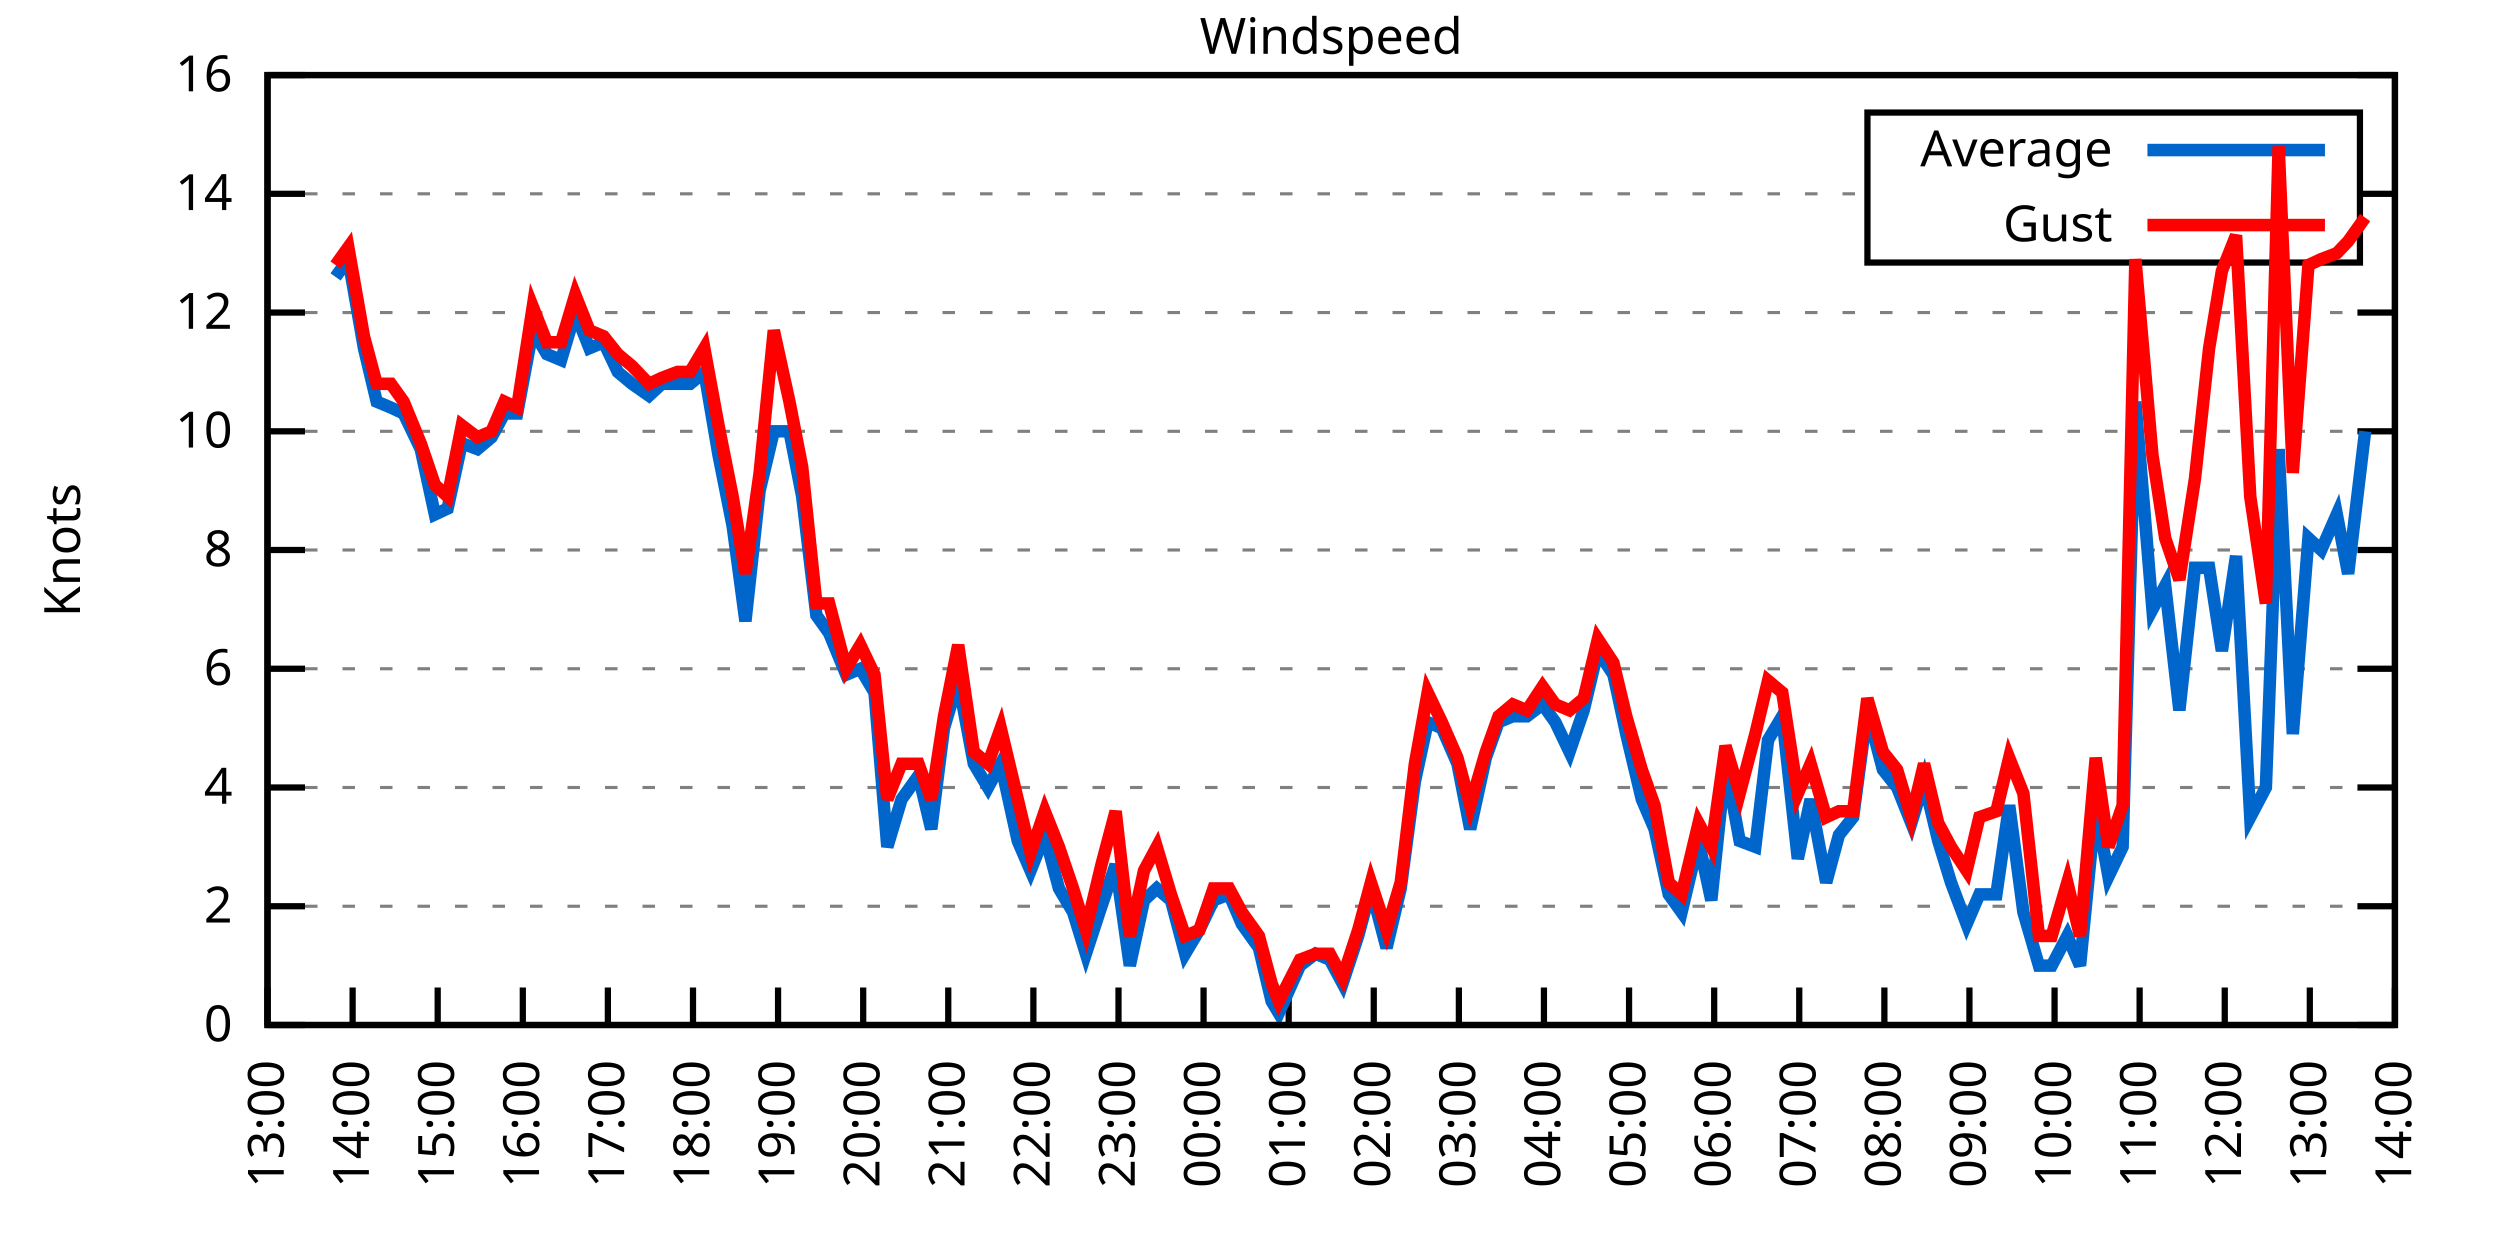
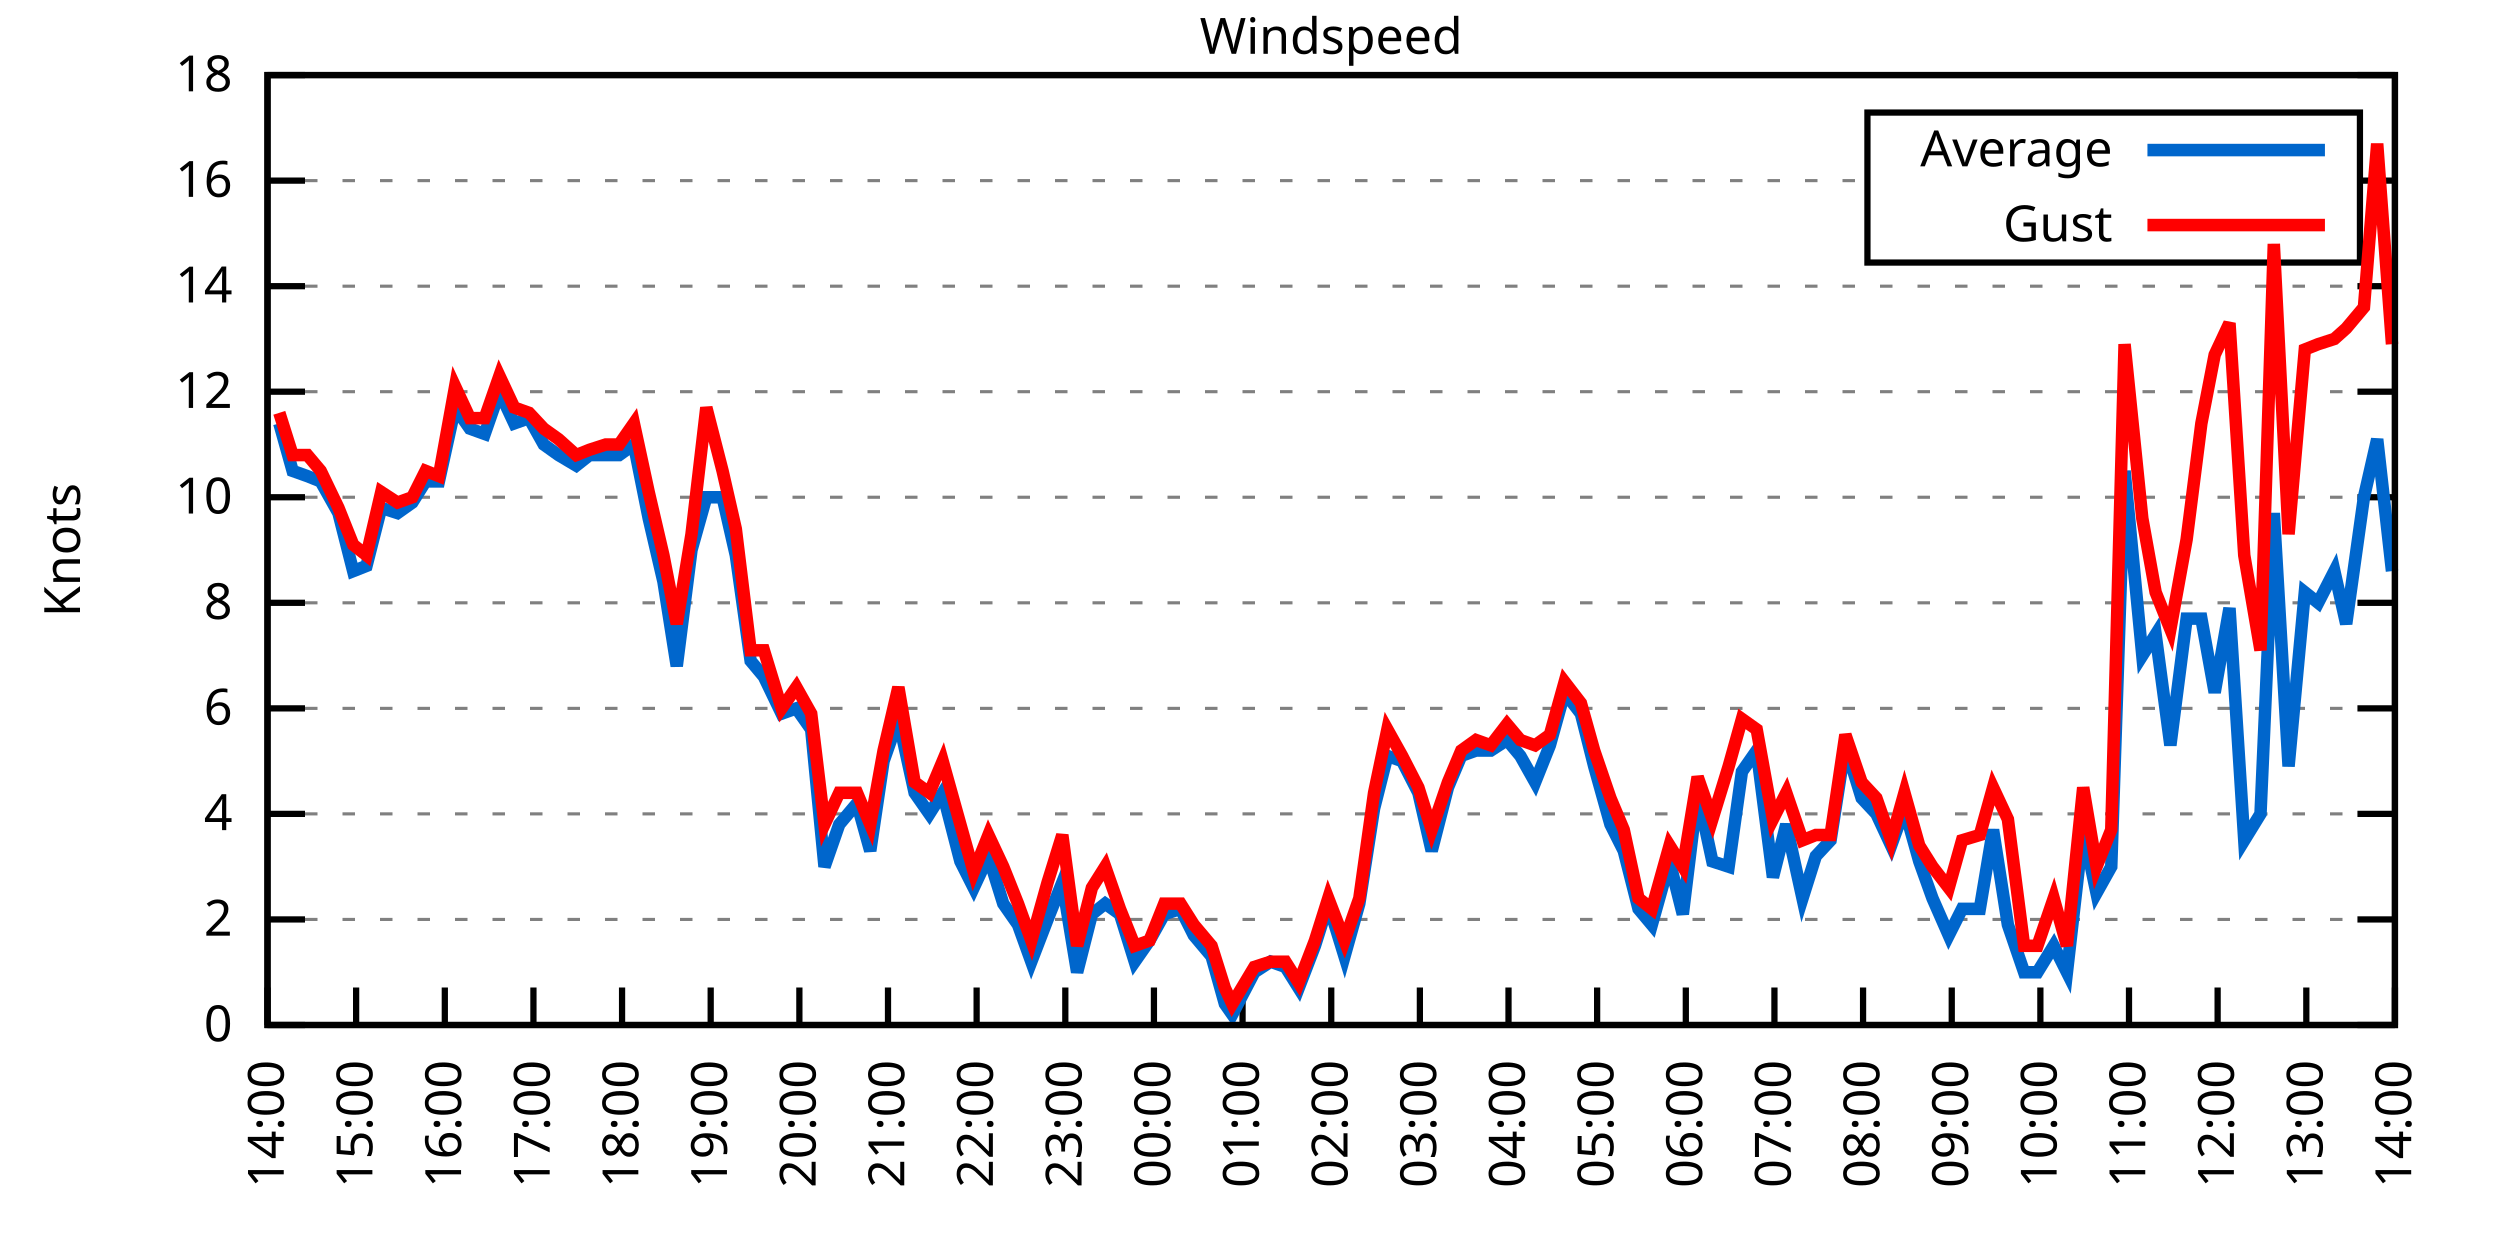
<svg xmlns="http://www.w3.org/2000/svg" xmlns:xlink="http://www.w3.org/1999/xlink" width="400" height="200" viewBox="0 0 400 200">
  <g id="gnuplot_canvas">
    <rect x="0" y="0" width="400" height="200" fill="none" />
    <defs>
      <circle id="gpDot" r="0.5" stroke-width="0.5" stroke="currentColor" />
      <path id="gpPt0" stroke-width="0.333" stroke="currentColor" d="M-1,0 h2 M0,-1 v2" />
      <path id="gpPt1" stroke-width="0.333" stroke="currentColor" d="M-1,-1 L1,1 M1,-1 L-1,1" />
      <path id="gpPt2" stroke-width="0.333" stroke="currentColor" d="M-1,0 L1,0 M0,-1 L0,1 M-1,-1 L1,1 M-1,1 L1,-1" />
      <rect id="gpPt3" stroke-width="0.333" stroke="currentColor" x="-1" y="-1" width="2" height="2" />
      <rect id="gpPt4" stroke-width="0.333" stroke="currentColor" fill="currentColor" x="-1" y="-1" width="2" height="2" />
      <circle id="gpPt5" stroke-width="0.333" stroke="currentColor" cx="0" cy="0" r="1" />
      <use xlink:href="#gpPt5" id="gpPt6" fill="currentColor" stroke="none" />
      <path id="gpPt7" stroke-width="0.333" stroke="currentColor" d="M0,-1.33 L-1.33,0.67 L1.33,0.67 z" />
      <use xlink:href="#gpPt7" id="gpPt8" fill="currentColor" stroke="none" />
      <use xlink:href="#gpPt7" id="gpPt9" stroke="currentColor" transform="rotate(180)" />
      <use xlink:href="#gpPt9" id="gpPt10" fill="currentColor" stroke="none" />
      <use xlink:href="#gpPt3" id="gpPt11" stroke="currentColor" transform="rotate(45)" />
      <use xlink:href="#gpPt11" id="gpPt12" fill="currentColor" stroke="none" />
      <path id="gpPt13" stroke-width="0.333" stroke="currentColor" d="M0,1.330 L1.265,0.411 L0.782,-1.067 L-0.782,-1.076 L-1.265,0.411 z" />
      <use xlink:href="#gpPt13" id="gpPt14" fill="currentColor" stroke="none" />
      <filter id="textbox" filterUnits="objectBoundingBox" x="0" y="0" height="1" width="1">
        <feFlood flood-color="white" flood-opacity="1" result="bgnd" />
        <feComposite in="SourceGraphic" in2="bgnd" operator="atop" />
      </filter>
      <filter id="greybox" filterUnits="objectBoundingBox" x="0" y="0" height="1" width="1">
        <feFlood flood-color="lightgrey" flood-opacity="1" result="grey" />
        <feComposite in="SourceGraphic" in2="grey" operator="atop" />
      </filter>
    </defs>
    <g fill="none" color="white" stroke="currentColor" stroke-width="1.00" stroke-linecap="butt" stroke-linejoin="miter">
</g>
    <g fill="none" color="black" stroke="currentColor" stroke-width="1.00" stroke-linecap="butt" stroke-linejoin="miter">
      <g stroke="none" shape-rendering="crispEdges">
        <polygon fill="rgb(255, 255, 255)" points="42.80,164.00 383.18,164.00 383.18,12.02 42.80,12.02 " />
      </g>
    </g>
    <g fill="none" color="black" stroke="currentColor" stroke-width="1.00" stroke-linecap="butt" stroke-linejoin="miter">
</g>
    <g fill="none" color="black" stroke="black" stroke-width="0.50" stroke-linecap="butt" stroke-linejoin="miter">
</g>
    <g fill="none" color="gray" stroke="currentColor" stroke-width="0.50" stroke-linecap="butt" stroke-linejoin="miter">
      <path stroke="gray" stroke-dasharray="2,4" class="gridline" d="M42.80,164.00 L383.19,164.00  " />
    </g>
    <g fill="none" color="gray" stroke="gray" stroke-width="1.00" stroke-linecap="butt" stroke-linejoin="miter">
</g>
    <g fill="none" color="black" stroke="currentColor" stroke-width="1.00" stroke-linecap="butt" stroke-linejoin="miter">
      <path stroke="black" d="M42.80,164.00 L48.80,164.00 M383.19,164.00 L377.19,164.00  " />
      <g transform="translate(37.20,166.60)" stroke="none" fill="black" font-family="Sans" font-size="8.00" text-anchor="end">
        <text>
          <tspan font-family="Sans"> 0</tspan>
        </text>
      </g>
    </g>
    <g fill="none" color="black" stroke="currentColor" stroke-width="1.00" stroke-linecap="butt" stroke-linejoin="miter">
</g>
    <g fill="none" color="black" stroke="black" stroke-width="0.50" stroke-linecap="butt" stroke-linejoin="miter">
</g>
    <g fill="none" color="gray" stroke="currentColor" stroke-width="0.50" stroke-linecap="butt" stroke-linejoin="miter">
-       <path stroke="gray" stroke-dasharray="2,4" class="gridline" d="M42.80,145.00 L383.19,145.00  " />
-     </g>
-     <g fill="none" color="gray" stroke="gray" stroke-width="1.00" stroke-linecap="butt" stroke-linejoin="miter">
- </g>
-     <g fill="none" color="black" stroke="currentColor" stroke-width="1.00" stroke-linecap="butt" stroke-linejoin="miter">
-       <path stroke="black" d="M42.80,145.00 L48.80,145.00 M383.19,145.00 L377.19,145.00  " />
-       <g transform="translate(37.20,147.60)" stroke="none" fill="black" font-family="Sans" font-size="8.00" text-anchor="end">
+       <path stroke="gray" stroke-dasharray="2,4" class="gridline" d="M42.80,147.11 L383.19,147.11  " />
+     </g>
+     <g fill="none" color="gray" stroke="gray" stroke-width="1.00" stroke-linecap="butt" stroke-linejoin="miter">
+ </g>
+     <g fill="none" color="black" stroke="currentColor" stroke-width="1.00" stroke-linecap="butt" stroke-linejoin="miter">
+       <path stroke="black" d="M42.80,147.11 L48.80,147.11 M383.19,147.11 L377.19,147.11  " />
+       <g transform="translate(37.20,149.71)" stroke="none" fill="black" font-family="Sans" font-size="8.00" text-anchor="end">
        <text>
          <tspan font-family="Sans"> 2</tspan>
        </text>
      </g>
    </g>
    <g fill="none" color="black" stroke="currentColor" stroke-width="1.00" stroke-linecap="butt" stroke-linejoin="miter">
</g>
    <g fill="none" color="black" stroke="black" stroke-width="0.50" stroke-linecap="butt" stroke-linejoin="miter">
</g>
    <g fill="none" color="gray" stroke="currentColor" stroke-width="0.50" stroke-linecap="butt" stroke-linejoin="miter">
-       <path stroke="gray" stroke-dasharray="2,4" class="gridline" d="M42.80,126.00 L383.19,126.00  " />
-     </g>
-     <g fill="none" color="gray" stroke="gray" stroke-width="1.00" stroke-linecap="butt" stroke-linejoin="miter">
- </g>
-     <g fill="none" color="black" stroke="currentColor" stroke-width="1.00" stroke-linecap="butt" stroke-linejoin="miter">
-       <path stroke="black" d="M42.80,126.00 L48.80,126.00 M383.19,126.00 L377.19,126.00  " />
-       <g transform="translate(37.20,128.60)" stroke="none" fill="black" font-family="Sans" font-size="8.00" text-anchor="end">
+       <path stroke="gray" stroke-dasharray="2,4" class="gridline" d="M42.80,130.22 L383.19,130.22  " />
+     </g>
+     <g fill="none" color="gray" stroke="gray" stroke-width="1.00" stroke-linecap="butt" stroke-linejoin="miter">
+ </g>
+     <g fill="none" color="black" stroke="currentColor" stroke-width="1.00" stroke-linecap="butt" stroke-linejoin="miter">
+       <path stroke="black" d="M42.80,130.22 L48.80,130.22 M383.19,130.22 L377.19,130.22  " />
+       <g transform="translate(37.20,132.82)" stroke="none" fill="black" font-family="Sans" font-size="8.00" text-anchor="end">
        <text>
          <tspan font-family="Sans"> 4</tspan>
        </text>
      </g>
    </g>
    <g fill="none" color="black" stroke="currentColor" stroke-width="1.00" stroke-linecap="butt" stroke-linejoin="miter">
</g>
    <g fill="none" color="black" stroke="black" stroke-width="0.50" stroke-linecap="butt" stroke-linejoin="miter">
</g>
    <g fill="none" color="gray" stroke="currentColor" stroke-width="0.50" stroke-linecap="butt" stroke-linejoin="miter">
-       <path stroke="gray" stroke-dasharray="2,4" class="gridline" d="M42.80,107.00 L383.19,107.00  " />
-     </g>
-     <g fill="none" color="gray" stroke="gray" stroke-width="1.00" stroke-linecap="butt" stroke-linejoin="miter">
- </g>
-     <g fill="none" color="black" stroke="currentColor" stroke-width="1.00" stroke-linecap="butt" stroke-linejoin="miter">
-       <path stroke="black" d="M42.80,107.00 L48.80,107.00 M383.19,107.00 L377.19,107.00  " />
-       <g transform="translate(37.20,109.60)" stroke="none" fill="black" font-family="Sans" font-size="8.00" text-anchor="end">
+       <path stroke="gray" stroke-dasharray="2,4" class="gridline" d="M42.80,113.34 L383.19,113.34  " />
+     </g>
+     <g fill="none" color="gray" stroke="gray" stroke-width="1.00" stroke-linecap="butt" stroke-linejoin="miter">
+ </g>
+     <g fill="none" color="black" stroke="currentColor" stroke-width="1.00" stroke-linecap="butt" stroke-linejoin="miter">
+       <path stroke="black" d="M42.80,113.34 L48.80,113.34 M383.19,113.34 L377.19,113.34  " />
+       <g transform="translate(37.20,115.94)" stroke="none" fill="black" font-family="Sans" font-size="8.00" text-anchor="end">
        <text>
          <tspan font-family="Sans"> 6</tspan>
        </text>
      </g>
    </g>
    <g fill="none" color="black" stroke="currentColor" stroke-width="1.00" stroke-linecap="butt" stroke-linejoin="miter">
</g>
    <g fill="none" color="black" stroke="black" stroke-width="0.50" stroke-linecap="butt" stroke-linejoin="miter">
</g>
    <g fill="none" color="gray" stroke="currentColor" stroke-width="0.50" stroke-linecap="butt" stroke-linejoin="miter">
-       <path stroke="gray" stroke-dasharray="2,4" class="gridline" d="M42.80,88.00 L383.19,88.00  " />
-     </g>
-     <g fill="none" color="gray" stroke="gray" stroke-width="1.00" stroke-linecap="butt" stroke-linejoin="miter">
- </g>
-     <g fill="none" color="black" stroke="currentColor" stroke-width="1.00" stroke-linecap="butt" stroke-linejoin="miter">
-       <path stroke="black" d="M42.80,88.00 L48.80,88.00 M383.19,88.00 L377.19,88.00  " />
-       <g transform="translate(37.20,90.60)" stroke="none" fill="black" font-family="Sans" font-size="8.00" text-anchor="end">
+       <path stroke="gray" stroke-dasharray="2,4" class="gridline" d="M42.80,96.45 L383.19,96.45  " />
+     </g>
+     <g fill="none" color="gray" stroke="gray" stroke-width="1.00" stroke-linecap="butt" stroke-linejoin="miter">
+ </g>
+     <g fill="none" color="black" stroke="currentColor" stroke-width="1.00" stroke-linecap="butt" stroke-linejoin="miter">
+       <path stroke="black" d="M42.80,96.45 L48.80,96.45 M383.19,96.45 L377.19,96.45  " />
+       <g transform="translate(37.20,99.05)" stroke="none" fill="black" font-family="Sans" font-size="8.00" text-anchor="end">
        <text>
          <tspan font-family="Sans"> 8</tspan>
        </text>
      </g>
    </g>
    <g fill="none" color="black" stroke="currentColor" stroke-width="1.00" stroke-linecap="butt" stroke-linejoin="miter">
</g>
    <g fill="none" color="black" stroke="black" stroke-width="0.50" stroke-linecap="butt" stroke-linejoin="miter">
</g>
    <g fill="none" color="gray" stroke="currentColor" stroke-width="0.50" stroke-linecap="butt" stroke-linejoin="miter">
-       <path stroke="gray" stroke-dasharray="2,4" class="gridline" d="M42.80,69.01 L383.19,69.01  " />
-     </g>
-     <g fill="none" color="gray" stroke="gray" stroke-width="1.00" stroke-linecap="butt" stroke-linejoin="miter">
- </g>
-     <g fill="none" color="black" stroke="currentColor" stroke-width="1.00" stroke-linecap="butt" stroke-linejoin="miter">
-       <path stroke="black" d="M42.80,69.01 L48.80,69.01 M383.19,69.01 L377.19,69.01  " />
-       <g transform="translate(37.20,71.61)" stroke="none" fill="black" font-family="Sans" font-size="8.00" text-anchor="end">
+       <path stroke="gray" stroke-dasharray="2,4" class="gridline" d="M42.80,79.56 L383.19,79.56  " />
+     </g>
+     <g fill="none" color="gray" stroke="gray" stroke-width="1.00" stroke-linecap="butt" stroke-linejoin="miter">
+ </g>
+     <g fill="none" color="black" stroke="currentColor" stroke-width="1.00" stroke-linecap="butt" stroke-linejoin="miter">
+       <path stroke="black" d="M42.80,79.56 L48.80,79.56 M383.19,79.56 L377.19,79.56  " />
+       <g transform="translate(37.20,82.16)" stroke="none" fill="black" font-family="Sans" font-size="8.00" text-anchor="end">
        <text>
          <tspan font-family="Sans"> 10</tspan>
        </text>
      </g>
    </g>
    <g fill="none" color="black" stroke="currentColor" stroke-width="1.00" stroke-linecap="butt" stroke-linejoin="miter">
</g>
    <g fill="none" color="black" stroke="black" stroke-width="0.50" stroke-linecap="butt" stroke-linejoin="miter">
</g>
    <g fill="none" color="gray" stroke="currentColor" stroke-width="0.50" stroke-linecap="butt" stroke-linejoin="miter">
-       <path stroke="gray" stroke-dasharray="2,4" class="gridline" d="M42.80,50.01 L383.19,50.01  " />
-     </g>
-     <g fill="none" color="gray" stroke="gray" stroke-width="1.00" stroke-linecap="butt" stroke-linejoin="miter">
- </g>
-     <g fill="none" color="black" stroke="currentColor" stroke-width="1.00" stroke-linecap="butt" stroke-linejoin="miter">
-       <path stroke="black" d="M42.80,50.01 L48.80,50.01 M383.19,50.01 L377.19,50.01  " />
-       <g transform="translate(37.20,52.61)" stroke="none" fill="black" font-family="Sans" font-size="8.00" text-anchor="end">
+       <path stroke="gray" stroke-dasharray="2,4" class="gridline" d="M42.80,62.67 L383.19,62.67  " />
+     </g>
+     <g fill="none" color="gray" stroke="gray" stroke-width="1.00" stroke-linecap="butt" stroke-linejoin="miter">
+ </g>
+     <g fill="none" color="black" stroke="currentColor" stroke-width="1.00" stroke-linecap="butt" stroke-linejoin="miter">
+       <path stroke="black" d="M42.80,62.67 L48.80,62.67 M383.19,62.67 L377.19,62.67  " />
+       <g transform="translate(37.20,65.27)" stroke="none" fill="black" font-family="Sans" font-size="8.00" text-anchor="end">
        <text>
          <tspan font-family="Sans"> 12</tspan>
        </text>
      </g>
    </g>
    <g fill="none" color="black" stroke="currentColor" stroke-width="1.00" stroke-linecap="butt" stroke-linejoin="miter">
</g>
    <g fill="none" color="black" stroke="black" stroke-width="0.50" stroke-linecap="butt" stroke-linejoin="miter">
</g>
    <g fill="none" color="gray" stroke="currentColor" stroke-width="0.50" stroke-linecap="butt" stroke-linejoin="miter">
-       <path stroke="gray" stroke-dasharray="2,4" class="gridline" d="M42.80,31.01 L298.79,31.01 M377.59,31.01 L383.19,31.01  " />
-     </g>
-     <g fill="none" color="gray" stroke="gray" stroke-width="1.00" stroke-linecap="butt" stroke-linejoin="miter">
- </g>
-     <g fill="none" color="black" stroke="currentColor" stroke-width="1.00" stroke-linecap="butt" stroke-linejoin="miter">
-       <path stroke="black" d="M42.80,31.01 L48.80,31.01 M383.19,31.01 L377.19,31.01  " />
-       <g transform="translate(37.20,33.61)" stroke="none" fill="black" font-family="Sans" font-size="8.00" text-anchor="end">
+       <path stroke="gray" stroke-dasharray="2,4" class="gridline" d="M42.80,45.79 L383.19,45.79  " />
+     </g>
+     <g fill="none" color="gray" stroke="gray" stroke-width="1.00" stroke-linecap="butt" stroke-linejoin="miter">
+ </g>
+     <g fill="none" color="black" stroke="currentColor" stroke-width="1.00" stroke-linecap="butt" stroke-linejoin="miter">
+       <path stroke="black" d="M42.80,45.79 L48.80,45.79 M383.19,45.79 L377.19,45.79  " />
+       <g transform="translate(37.20,48.39)" stroke="none" fill="black" font-family="Sans" font-size="8.00" text-anchor="end">
        <text>
          <tspan font-family="Sans"> 14</tspan>
+         </text>
+       </g>
+     </g>
+     <g fill="none" color="black" stroke="currentColor" stroke-width="1.00" stroke-linecap="butt" stroke-linejoin="miter">
+ </g>
+     <g fill="none" color="black" stroke="black" stroke-width="0.50" stroke-linecap="butt" stroke-linejoin="miter">
+ </g>
+     <g fill="none" color="gray" stroke="currentColor" stroke-width="0.50" stroke-linecap="butt" stroke-linejoin="miter">
+       <path stroke="gray" stroke-dasharray="2,4" class="gridline" d="M42.80,28.90 L298.79,28.90 M377.59,28.90 L383.19,28.90  " />
+     </g>
+     <g fill="none" color="gray" stroke="gray" stroke-width="1.00" stroke-linecap="butt" stroke-linejoin="miter">
+ </g>
+     <g fill="none" color="black" stroke="currentColor" stroke-width="1.00" stroke-linecap="butt" stroke-linejoin="miter">
+       <path stroke="black" d="M42.80,28.90 L48.80,28.90 M383.19,28.90 L377.19,28.90  " />
+       <g transform="translate(37.20,31.50)" stroke="none" fill="black" font-family="Sans" font-size="8.00" text-anchor="end">
+         <text>
+           <tspan font-family="Sans"> 16</tspan>
        </text>
      </g>
    </g>
    <g fill="none" color="black" stroke="currentColor" stroke-width="1.00" stroke-linecap="butt" stroke-linejoin="miter">
</g>
    <g fill="none" color="black" stroke="black" stroke-width="0.50" stroke-linecap="butt" stroke-linejoin="miter">
</g>
    <g fill="none" color="gray" stroke="currentColor" stroke-width="0.50" stroke-linecap="butt" stroke-linejoin="miter">
      <path stroke="gray" stroke-dasharray="2,4" class="gridline" d="M42.80,12.01 L383.19,12.01  " />
    </g>
    <g fill="none" color="gray" stroke="gray" stroke-width="1.00" stroke-linecap="butt" stroke-linejoin="miter">
</g>
    <g fill="none" color="black" stroke="currentColor" stroke-width="1.00" stroke-linecap="butt" stroke-linejoin="miter">
      <path stroke="black" d="M42.80,12.01 L48.80,12.01 M383.19,12.01 L377.19,12.01  " />
      <g transform="translate(37.20,14.61)" stroke="none" fill="black" font-family="Sans" font-size="8.00" text-anchor="end">
        <text>
-           <tspan font-family="Sans"> 16</tspan>
+           <tspan font-family="Sans"> 18</tspan>
        </text>
      </g>
    </g>
    <g fill="none" color="black" stroke="currentColor" stroke-width="1.00" stroke-linecap="butt" stroke-linejoin="miter">
      <path stroke="black" d="M42.80,164.00 L42.80,158.00  " />
      <g transform="translate(45.40,169.60) rotate(270.00)" stroke="none" fill="black" font-family="Sans" font-size="8.00" text-anchor="end">
        <text>
-           <tspan font-family="Sans">13:00</tspan>
-         </text>
-       </g>
-     </g>
-     <g fill="none" color="black" stroke="currentColor" stroke-width="1.00" stroke-linecap="butt" stroke-linejoin="miter">
-       <path stroke="black" d="M56.42,164.00 L56.42,158.00  " />
-       <g transform="translate(59.02,169.60) rotate(270.00)" stroke="none" fill="black" font-family="Sans" font-size="8.00" text-anchor="end">
-         <text>
          <tspan font-family="Sans">14:00</tspan>
        </text>
      </g>
    </g>
    <g fill="none" color="black" stroke="currentColor" stroke-width="1.00" stroke-linecap="butt" stroke-linejoin="miter">
-       <path stroke="black" d="M70.03,164.00 L70.03,158.00  " />
-       <g transform="translate(72.63,169.60) rotate(270.00)" stroke="none" fill="black" font-family="Sans" font-size="8.00" text-anchor="end">
+       <path stroke="black" d="M56.98,164.00 L56.98,158.00  " />
+       <g transform="translate(59.58,169.60) rotate(270.00)" stroke="none" fill="black" font-family="Sans" font-size="8.00" text-anchor="end">
        <text>
          <tspan font-family="Sans">15:00</tspan>
        </text>
      </g>
    </g>
    <g fill="none" color="black" stroke="currentColor" stroke-width="1.00" stroke-linecap="butt" stroke-linejoin="miter">
-       <path stroke="black" d="M83.65,164.00 L83.65,158.00  " />
-       <g transform="translate(86.25,169.60) rotate(270.00)" stroke="none" fill="black" font-family="Sans" font-size="8.00" text-anchor="end">
+       <path stroke="black" d="M71.17,164.00 L71.17,158.00  " />
+       <g transform="translate(73.77,169.60) rotate(270.00)" stroke="none" fill="black" font-family="Sans" font-size="8.00" text-anchor="end">
        <text>
          <tspan font-family="Sans">16:00</tspan>
        </text>
      </g>
    </g>
    <g fill="none" color="black" stroke="currentColor" stroke-width="1.00" stroke-linecap="butt" stroke-linejoin="miter">
-       <path stroke="black" d="M97.26,164.00 L97.26,158.00  " />
-       <g transform="translate(99.86,169.60) rotate(270.00)" stroke="none" fill="black" font-family="Sans" font-size="8.00" text-anchor="end">
+       <path stroke="black" d="M85.35,164.00 L85.35,158.00  " />
+       <g transform="translate(87.95,169.60) rotate(270.00)" stroke="none" fill="black" font-family="Sans" font-size="8.00" text-anchor="end">
        <text>
          <tspan font-family="Sans">17:00</tspan>
        </text>
      </g>
    </g>
    <g fill="none" color="black" stroke="currentColor" stroke-width="1.00" stroke-linecap="butt" stroke-linejoin="miter">
-       <path stroke="black" d="M110.88,164.00 L110.88,158.00  " />
-       <g transform="translate(113.48,169.60) rotate(270.00)" stroke="none" fill="black" font-family="Sans" font-size="8.00" text-anchor="end">
+       <path stroke="black" d="M99.53,164.00 L99.53,158.00  " />
+       <g transform="translate(102.13,169.60) rotate(270.00)" stroke="none" fill="black" font-family="Sans" font-size="8.00" text-anchor="end">
        <text>
          <tspan font-family="Sans">18:00</tspan>
        </text>
      </g>
    </g>
    <g fill="none" color="black" stroke="currentColor" stroke-width="1.00" stroke-linecap="butt" stroke-linejoin="miter">
-       <path stroke="black" d="M124.49,164.00 L124.49,158.00  " />
-       <g transform="translate(127.09,169.60) rotate(270.00)" stroke="none" fill="black" font-family="Sans" font-size="8.00" text-anchor="end">
+       <path stroke="black" d="M113.71,164.00 L113.71,158.00  " />
+       <g transform="translate(116.31,169.60) rotate(270.00)" stroke="none" fill="black" font-family="Sans" font-size="8.00" text-anchor="end">
        <text>
          <tspan font-family="Sans">19:00</tspan>
        </text>
      </g>
    </g>
    <g fill="none" color="black" stroke="currentColor" stroke-width="1.00" stroke-linecap="butt" stroke-linejoin="miter">
-       <path stroke="black" d="M138.11,164.00 L138.11,158.00  " />
-       <g transform="translate(140.71,169.60) rotate(270.00)" stroke="none" fill="black" font-family="Sans" font-size="8.00" text-anchor="end">
+       <path stroke="black" d="M127.90,164.00 L127.90,158.00  " />
+       <g transform="translate(130.50,169.60) rotate(270.00)" stroke="none" fill="black" font-family="Sans" font-size="8.00" text-anchor="end">
        <text>
          <tspan font-family="Sans">20:00</tspan>
        </text>
      </g>
    </g>
    <g fill="none" color="black" stroke="currentColor" stroke-width="1.00" stroke-linecap="butt" stroke-linejoin="miter">
-       <path stroke="black" d="M151.72,164.00 L151.72,158.00  " />
-       <g transform="translate(154.32,169.60) rotate(270.00)" stroke="none" fill="black" font-family="Sans" font-size="8.00" text-anchor="end">
+       <path stroke="black" d="M142.08,164.00 L142.08,158.00  " />
+       <g transform="translate(144.68,169.60) rotate(270.00)" stroke="none" fill="black" font-family="Sans" font-size="8.00" text-anchor="end">
        <text>
          <tspan font-family="Sans">21:00</tspan>
        </text>
      </g>
    </g>
    <g fill="none" color="black" stroke="currentColor" stroke-width="1.00" stroke-linecap="butt" stroke-linejoin="miter">
-       <path stroke="black" d="M165.34,164.00 L165.34,158.00  " />
-       <g transform="translate(167.94,169.60) rotate(270.00)" stroke="none" fill="black" font-family="Sans" font-size="8.00" text-anchor="end">
+       <path stroke="black" d="M156.26,164.00 L156.26,158.00  " />
+       <g transform="translate(158.86,169.60) rotate(270.00)" stroke="none" fill="black" font-family="Sans" font-size="8.00" text-anchor="end">
        <text>
          <tspan font-family="Sans">22:00</tspan>
        </text>
      </g>
    </g>
    <g fill="none" color="black" stroke="currentColor" stroke-width="1.00" stroke-linecap="butt" stroke-linejoin="miter">
-       <path stroke="black" d="M178.96,164.00 L178.96,158.00  " />
-       <g transform="translate(181.56,169.60) rotate(270.00)" stroke="none" fill="black" font-family="Sans" font-size="8.00" text-anchor="end">
+       <path stroke="black" d="M170.45,164.00 L170.45,158.00  " />
+       <g transform="translate(173.05,169.60) rotate(270.00)" stroke="none" fill="black" font-family="Sans" font-size="8.00" text-anchor="end">
        <text>
          <tspan font-family="Sans">23:00</tspan>
        </text>
      </g>
    </g>
    <g fill="none" color="black" stroke="currentColor" stroke-width="1.00" stroke-linecap="butt" stroke-linejoin="miter">
-       <path stroke="black" d="M192.57,164.00 L192.57,158.00  " />
-       <g transform="translate(195.17,169.60) rotate(270.00)" stroke="none" fill="black" font-family="Sans" font-size="8.00" text-anchor="end">
+       <path stroke="black" d="M184.63,164.00 L184.63,158.00  " />
+       <g transform="translate(187.23,169.60) rotate(270.00)" stroke="none" fill="black" font-family="Sans" font-size="8.00" text-anchor="end">
        <text>
          <tspan font-family="Sans">00:00</tspan>
        </text>
      </g>
    </g>
    <g fill="none" color="black" stroke="currentColor" stroke-width="1.00" stroke-linecap="butt" stroke-linejoin="miter">
-       <path stroke="black" d="M206.19,164.00 L206.19,158.00  " />
-       <g transform="translate(208.79,169.60) rotate(270.00)" stroke="none" fill="black" font-family="Sans" font-size="8.00" text-anchor="end">
+       <path stroke="black" d="M198.81,164.00 L198.81,158.00  " />
+       <g transform="translate(201.41,169.60) rotate(270.00)" stroke="none" fill="black" font-family="Sans" font-size="8.00" text-anchor="end">
        <text>
          <tspan font-family="Sans">01:00</tspan>
        </text>
      </g>
    </g>
    <g fill="none" color="black" stroke="currentColor" stroke-width="1.00" stroke-linecap="butt" stroke-linejoin="miter">
-       <path stroke="black" d="M219.80,164.00 L219.80,158.00  " />
-       <g transform="translate(222.40,169.60) rotate(270.00)" stroke="none" fill="black" font-family="Sans" font-size="8.00" text-anchor="end">
+       <path stroke="black" d="M213.00,164.00 L213.00,158.00  " />
+       <g transform="translate(215.60,169.60) rotate(270.00)" stroke="none" fill="black" font-family="Sans" font-size="8.00" text-anchor="end">
        <text>
          <tspan font-family="Sans">02:00</tspan>
        </text>
      </g>
    </g>
    <g fill="none" color="black" stroke="currentColor" stroke-width="1.00" stroke-linecap="butt" stroke-linejoin="miter">
-       <path stroke="black" d="M233.42,164.00 L233.42,158.00  " />
-       <g transform="translate(236.02,169.60) rotate(270.00)" stroke="none" fill="black" font-family="Sans" font-size="8.00" text-anchor="end">
+       <path stroke="black" d="M227.18,164.00 L227.18,158.00  " />
+       <g transform="translate(229.78,169.60) rotate(270.00)" stroke="none" fill="black" font-family="Sans" font-size="8.00" text-anchor="end">
        <text>
          <tspan font-family="Sans">03:00</tspan>
        </text>
      </g>
    </g>
    <g fill="none" color="black" stroke="currentColor" stroke-width="1.00" stroke-linecap="butt" stroke-linejoin="miter">
-       <path stroke="black" d="M247.03,164.00 L247.03,158.00  " />
-       <g transform="translate(249.63,169.60) rotate(270.00)" stroke="none" fill="black" font-family="Sans" font-size="8.00" text-anchor="end">
+       <path stroke="black" d="M241.36,164.00 L241.36,158.00  " />
+       <g transform="translate(243.96,169.60) rotate(270.00)" stroke="none" fill="black" font-family="Sans" font-size="8.00" text-anchor="end">
        <text>
          <tspan font-family="Sans">04:00</tspan>
        </text>
      </g>
    </g>
    <g fill="none" color="black" stroke="currentColor" stroke-width="1.00" stroke-linecap="butt" stroke-linejoin="miter">
-       <path stroke="black" d="M260.65,164.00 L260.65,158.00  " />
-       <g transform="translate(263.25,169.60) rotate(270.00)" stroke="none" fill="black" font-family="Sans" font-size="8.00" text-anchor="end">
+       <path stroke="black" d="M255.54,164.00 L255.54,158.00  " />
+       <g transform="translate(258.14,169.60) rotate(270.00)" stroke="none" fill="black" font-family="Sans" font-size="8.00" text-anchor="end">
        <text>
          <tspan font-family="Sans">05:00</tspan>
        </text>
      </g>
    </g>
    <g fill="none" color="black" stroke="currentColor" stroke-width="1.00" stroke-linecap="butt" stroke-linejoin="miter">
-       <path stroke="black" d="M274.27,164.00 L274.27,158.00  " />
-       <g transform="translate(276.87,169.60) rotate(270.00)" stroke="none" fill="black" font-family="Sans" font-size="8.00" text-anchor="end">
+       <path stroke="black" d="M269.73,164.00 L269.73,158.00  " />
+       <g transform="translate(272.33,169.60) rotate(270.00)" stroke="none" fill="black" font-family="Sans" font-size="8.00" text-anchor="end">
        <text>
          <tspan font-family="Sans">06:00</tspan>
        </text>
      </g>
    </g>
    <g fill="none" color="black" stroke="currentColor" stroke-width="1.00" stroke-linecap="butt" stroke-linejoin="miter">
-       <path stroke="black" d="M287.88,164.00 L287.88,158.00  " />
-       <g transform="translate(290.48,169.60) rotate(270.00)" stroke="none" fill="black" font-family="Sans" font-size="8.00" text-anchor="end">
+       <path stroke="black" d="M283.91,164.00 L283.91,158.00  " />
+       <g transform="translate(286.51,169.60) rotate(270.00)" stroke="none" fill="black" font-family="Sans" font-size="8.00" text-anchor="end">
        <text>
          <tspan font-family="Sans">07:00</tspan>
        </text>
      </g>
    </g>
    <g fill="none" color="black" stroke="currentColor" stroke-width="1.00" stroke-linecap="butt" stroke-linejoin="miter">
-       <path stroke="black" d="M301.50,164.00 L301.50,158.00  " />
-       <g transform="translate(304.10,169.60) rotate(270.00)" stroke="none" fill="black" font-family="Sans" font-size="8.00" text-anchor="end">
+       <path stroke="black" d="M298.09,164.00 L298.09,158.00  " />
+       <g transform="translate(300.69,169.60) rotate(270.00)" stroke="none" fill="black" font-family="Sans" font-size="8.00" text-anchor="end">
        <text>
          <tspan font-family="Sans">08:00</tspan>
        </text>
      </g>
    </g>
    <g fill="none" color="black" stroke="currentColor" stroke-width="1.00" stroke-linecap="butt" stroke-linejoin="miter">
-       <path stroke="black" d="M315.11,164.00 L315.11,158.00  " />
-       <g transform="translate(317.71,169.60) rotate(270.00)" stroke="none" fill="black" font-family="Sans" font-size="8.00" text-anchor="end">
+       <path stroke="black" d="M312.28,164.00 L312.28,158.00  " />
+       <g transform="translate(314.88,169.60) rotate(270.00)" stroke="none" fill="black" font-family="Sans" font-size="8.00" text-anchor="end">
        <text>
          <tspan font-family="Sans">09:00</tspan>
        </text>
      </g>
    </g>
    <g fill="none" color="black" stroke="currentColor" stroke-width="1.00" stroke-linecap="butt" stroke-linejoin="miter">
-       <path stroke="black" d="M328.73,164.00 L328.73,158.00  " />
-       <g transform="translate(331.33,169.60) rotate(270.00)" stroke="none" fill="black" font-family="Sans" font-size="8.00" text-anchor="end">
+       <path stroke="black" d="M326.46,164.00 L326.46,158.00  " />
+       <g transform="translate(329.06,169.60) rotate(270.00)" stroke="none" fill="black" font-family="Sans" font-size="8.00" text-anchor="end">
        <text>
          <tspan font-family="Sans">10:00</tspan>
        </text>
      </g>
    </g>
    <g fill="none" color="black" stroke="currentColor" stroke-width="1.00" stroke-linecap="butt" stroke-linejoin="miter">
-       <path stroke="black" d="M342.34,164.00 L342.34,158.00  " />
-       <g transform="translate(344.94,169.60) rotate(270.00)" stroke="none" fill="black" font-family="Sans" font-size="8.00" text-anchor="end">
+       <path stroke="black" d="M340.64,164.00 L340.64,158.00  " />
+       <g transform="translate(343.24,169.60) rotate(270.00)" stroke="none" fill="black" font-family="Sans" font-size="8.00" text-anchor="end">
        <text>
          <tspan font-family="Sans">11:00</tspan>
        </text>
      </g>
    </g>
    <g fill="none" color="black" stroke="currentColor" stroke-width="1.00" stroke-linecap="butt" stroke-linejoin="miter">
-       <path stroke="black" d="M355.96,164.00 L355.96,158.00  " />
-       <g transform="translate(358.56,169.60) rotate(270.00)" stroke="none" fill="black" font-family="Sans" font-size="8.00" text-anchor="end">
+       <path stroke="black" d="M354.82,164.00 L354.82,158.00  " />
+       <g transform="translate(357.42,169.60) rotate(270.00)" stroke="none" fill="black" font-family="Sans" font-size="8.00" text-anchor="end">
        <text>
          <tspan font-family="Sans">12:00</tspan>
        </text>
      </g>
    </g>
    <g fill="none" color="black" stroke="currentColor" stroke-width="1.00" stroke-linecap="butt" stroke-linejoin="miter">
-       <path stroke="black" d="M369.57,164.00 L369.57,158.00  " />
-       <g transform="translate(372.17,169.60) rotate(270.00)" stroke="none" fill="black" font-family="Sans" font-size="8.00" text-anchor="end">
+       <path stroke="black" d="M369.01,164.00 L369.01,158.00  " />
+       <g transform="translate(371.61,169.60) rotate(270.00)" stroke="none" fill="black" font-family="Sans" font-size="8.00" text-anchor="end">
        <text>
          <tspan font-family="Sans">13:00</tspan>
        </text>
      </g>
    </g>
    <g fill="none" color="black" stroke="currentColor" stroke-width="1.00" stroke-linecap="butt" stroke-linejoin="miter">
      <path stroke="black" d="M383.19,164.00 L383.19,158.00  " />
      <g transform="translate(385.79,169.60) rotate(270.00)" stroke="none" fill="black" font-family="Sans" font-size="8.00" text-anchor="end">
        <text>
          <tspan font-family="Sans">14:00</tspan>
        </text>
      </g>
    </g>
    <g fill="none" color="black" stroke="currentColor" stroke-width="1.00" stroke-linecap="butt" stroke-linejoin="miter">
</g>
    <g fill="none" color="black" stroke="currentColor" stroke-width="1.00" stroke-linecap="butt" stroke-linejoin="miter">
      <path stroke="black" d="M42.80,12.01 L42.80,164.00 L383.19,164.00 L383.19,12.01 L42.80,12.01 Z  " />
    </g>
    <g fill="none" color="black" stroke="currentColor" stroke-width="1.00" stroke-linecap="butt" stroke-linejoin="miter">
</g>
    <g fill="none" color="black" stroke="currentColor" stroke-width="1.00" stroke-linecap="butt" stroke-linejoin="miter">
      <path stroke="black" d="M298.79,42.01 L298.79,18.01 L377.59,18.01 L377.59,42.01 L298.79,42.01 Z  " />
    </g>
    <g id="Windspeed_plot_1">
      <g fill="none" color="white" stroke="black" stroke-width="2.00" stroke-linecap="butt" stroke-linejoin="miter">
</g>
      <g fill="none" color="black" stroke="currentColor" stroke-width="2.00" stroke-linecap="butt" stroke-linejoin="miter">
        <g transform="translate(337.99,26.61)" stroke="none" fill="black" font-family="Sans" font-size="8.00" text-anchor="end">
          <text>
            <tspan font-family="Sans">Average</tspan>
          </text>
        </g>
      </g>
      <g fill="none" color="black" stroke="currentColor" stroke-width="2.00" stroke-linecap="butt" stroke-linejoin="miter">
-         <path stroke="rgb(  0, 102, 204)" d="M343.59,24.01 L371.99,24.01 M53.69,44.31 L55.73,41.46 L58.23,55.71 L60.27,64.26 L62.54,65.21 L64.58,66.16   L67.31,71.86 L69.58,82.31 L71.62,81.36 L73.89,70.91 L76.39,71.86 L78.65,69.96 L80.70,66.16 L82.74,66.16   L85.24,52.86 L87.50,56.66 L89.77,57.61 L92.04,50.01 L94.31,55.71 L96.58,54.76 L98.85,59.51 L101.12,61.41   L103.84,63.31 L105.89,61.41 L108.38,61.41 L110.42,61.41 L112.69,59.51 L114.96,72.81 L117.23,84.21 L119.27,99.40   L121.54,78.51 L123.81,69.01 L126.31,69.01 L128.35,79.46 L130.62,98.45 L132.66,101.30 L135.39,107.95 L137.66,107.00   L139.92,110.80 L141.97,135.50 L144.24,127.90 L146.96,124.10 L149.00,132.65 L151.04,116.50 L153.31,108.90 L155.81,122.20   L158.08,126.00 L160.12,122.20 L162.84,134.55 L164.89,139.30 L167.16,133.60 L169.43,142.15 L171.69,145.95 L173.74,152.60   L176.23,145.00 L178.50,138.35 L180.77,154.50 L183.04,144.05 L185.08,142.15 L187.35,144.05 L189.62,152.60 L191.89,148.80   L194.16,144.05 L196.66,143.10 L198.70,147.85 L201.42,151.65 L203.46,160.20 L204.60,162.10 L208.00,154.50 L210.50,152.60   L212.77,153.55 L214.81,157.35 L217.31,149.75 L219.35,142.15 L221.85,151.65 L224.11,142.15 L226.38,125.05 L228.43,115.55   L230.70,116.50 L233.19,122.20 L235.23,132.65 L237.73,121.25 L239.77,115.55 L242.04,114.60 L244.31,114.60 L246.81,112.70   L248.85,115.55 L251.12,120.30 L253.39,113.65 L255.66,104.15 L258.15,107.95 L260.20,117.45 L262.69,127.90 L264.73,132.65   L267.00,143.10 L269.05,145.95 L271.77,134.55 L273.81,144.05 L276.08,122.20 L278.35,134.55 L280.85,135.50 L282.89,118.40   L285.16,114.60 L287.65,137.40 L289.70,127.90 L292.19,141.20 L294.23,133.60 L296.50,130.75 L298.77,113.65 L301.27,123.15   L303.54,126.00 L305.81,131.70 L307.85,125.05 L310.12,134.55 L312.16,141.20 L314.66,147.85 L316.70,143.10 L319.42,143.10   L321.47,128.85 L323.74,145.95 L326.23,154.50 L328.27,154.50 L330.77,149.75 L332.81,154.50 L335.31,128.85 L337.35,140.25   L339.62,135.50 L341.66,64.26 L344.39,97.50 L346.43,93.70 L348.70,113.65 L351.19,90.85 L353.46,90.85 L355.50,104.15   L357.77,88.95 L360.04,130.75 L362.54,126.00 L364.58,71.86 L366.85,117.45 L369.35,86.11 L371.39,88.00 L373.89,82.31   L375.70,91.80 L378.42,69.01  " />
+         <path stroke="rgb(  0, 102, 204)" d="M343.59,24.01 L371.99,24.01 M44.69,67.74 L46.82,75.34 L49.18,76.18 L51.31,77.03 L54.15,82.09 L56.51,91.38   L58.64,90.54 L61.00,81.25 L63.60,82.09 L65.97,80.41 L68.09,77.03 L70.22,77.03 L72.82,65.21 L75.18,68.58   L77.55,69.43 L79.91,62.67 L82.28,67.74 L84.64,66.90 L87.00,71.12 L89.37,72.81 L92.20,74.49 L94.33,72.81   L96.93,72.81 L99.06,72.81 L101.42,71.12 L103.79,82.94 L106.15,93.07 L108.28,106.58 L110.64,88.00 L113.01,79.56   L115.61,79.56 L117.73,88.85 L120.10,105.74 L122.22,108.27 L125.06,114.18 L127.42,113.34 L129.79,116.71 L131.92,138.67   L134.28,131.91 L137.12,128.54 L139.24,136.14 L141.37,121.78 L143.74,115.03 L146.34,126.85 L148.70,130.22 L150.83,126.85   L153.66,137.82 L155.79,142.05 L158.15,136.98 L160.52,144.58 L162.88,147.96 L165.01,153.87 L167.61,147.11 L169.97,141.20   L172.34,155.56 L174.70,146.27 L176.83,144.58 L179.19,146.27 L181.56,153.87 L183.92,150.49 L186.28,146.27 L188.88,145.42   L191.01,149.65 L193.85,153.02 L195.98,160.62 L197.16,162.31 L200.70,155.56 L203.30,153.87 L205.67,154.71 L207.79,158.09   L210.39,151.33 L212.52,144.58 L215.12,153.02 L217.49,144.58 L219.85,129.38 L221.98,120.94 L224.34,121.78 L226.94,126.85   L229.07,136.14 L231.67,126.00 L233.80,120.94 L236.16,120.09 L238.52,120.09 L241.12,118.40 L243.25,120.94 L245.62,125.16   L247.98,119.25 L250.34,110.80 L252.94,114.18 L255.07,122.62 L257.67,131.91 L259.80,136.14 L262.16,145.42 L264.29,147.96   L267.13,137.82 L269.25,146.27 L271.62,126.85 L273.98,137.82 L276.58,138.67 L278.71,123.47 L281.07,120.09 L283.67,140.36   L285.80,131.91 L288.40,143.73 L290.53,136.98 L292.89,134.45 L295.26,119.25 L297.86,127.69 L300.22,130.22 L302.58,135.29   L304.71,129.38 L307.08,137.82 L309.20,143.73 L311.80,149.65 L313.93,145.42 L316.77,145.42 L318.89,132.76 L321.26,147.96   L323.86,155.56 L325.99,155.56 L328.59,151.33 L330.71,155.56 L333.31,132.76 L335.44,142.89 L337.80,138.67 L339.93,75.34   L342.77,104.89 L344.90,101.52 L347.26,119.25 L349.86,98.98 L352.22,98.98 L354.35,110.80 L356.72,97.29 L359.08,134.45   L361.68,130.22 L363.81,82.09 L366.17,122.62 L368.77,94.76 L370.90,96.45 L373.50,91.38 L375.39,99.83 L378.23,79.56   L380.35,70.27 L382.72,91.38  " />
      </g>
    </g>
    <g id="Windspeed_plot_2">
      <g fill="none" color="black" stroke="currentColor" stroke-width="2.00" stroke-linecap="butt" stroke-linejoin="miter">
        <g transform="translate(337.99,38.61)" stroke="none" fill="black" font-family="Sans" font-size="8.00" text-anchor="end">
          <text>
            <tspan font-family="Sans">Gust</tspan>
          </text>
        </g>
      </g>
      <g fill="none" color="black" stroke="currentColor" stroke-width="2.00" stroke-linecap="butt" stroke-linejoin="miter">
-         <path stroke="rgb(255,   0,   0)" d="M343.59,36.01 L371.99,36.01 M53.69,42.41 L55.73,39.56 L58.23,53.81 L60.27,61.41 L62.54,61.41 L64.58,64.26   L67.31,70.91 L69.58,77.56 L71.62,79.46 L73.89,68.06 L76.39,69.96 L78.65,69.01 L80.70,64.26 L82.74,65.21   L85.24,49.06 L87.50,54.76 L89.77,54.76 L92.04,47.16 L94.31,52.86 L96.58,53.81 L98.85,56.66 L101.12,58.56   L103.84,61.41 L105.89,60.46 L108.38,59.51 L110.42,59.51 L112.69,55.71 L114.96,68.06 L117.23,79.46 L119.27,91.80   L121.54,75.66 L123.81,52.86 L126.31,64.26 L128.35,74.71 L130.62,96.55 L132.66,96.55 L135.39,107.00 L137.66,103.20   L139.92,107.95 L141.97,127.90 L144.24,122.20 L146.96,122.20 L149.00,127.90 L151.04,114.60 L153.31,103.20 L155.81,120.30   L158.08,122.20 L160.12,116.50 L162.84,127.90 L164.89,136.45 L167.16,129.80 L169.43,135.50 L171.69,142.15 L173.74,148.80   L176.23,138.35 L178.50,129.80 L180.77,149.75 L183.04,139.30 L185.08,135.50 L187.35,143.10 L189.62,149.75 L191.89,148.80   L194.16,142.15 L196.66,142.15 L198.70,145.95 L201.42,149.75 L203.46,157.35 L204.60,160.20 L208.00,153.55 L210.50,152.60   L212.77,152.60 L214.81,156.40 L217.31,148.80 L219.35,141.20 L221.85,148.80 L224.11,141.20 L226.38,122.20 L228.43,110.80   L230.70,115.55 L233.19,121.25 L235.23,128.85 L237.73,120.30 L239.77,114.60 L242.04,112.70 L244.31,113.65 L246.81,109.85   L248.85,112.70 L251.12,113.65 L253.39,111.75 L255.66,102.25 L258.15,106.05 L260.20,114.60 L262.69,123.15 L264.73,128.85   L267.00,141.20 L269.05,143.10 L271.77,131.70 L273.81,135.50 L276.08,119.35 L278.35,126.95 L280.85,117.45 L282.89,108.90   L285.16,110.80 L287.65,126.95 L289.70,122.20 L292.19,130.75 L294.23,129.80 L296.50,129.80 L298.77,111.75 L301.27,120.30   L303.54,123.15 L305.81,130.75 L307.85,122.20 L310.12,131.70 L312.16,135.50 L314.66,139.30 L316.70,130.75 L319.42,129.80   L321.47,121.25 L323.74,126.95 L326.23,149.75 L328.27,149.75 L330.77,141.20 L332.81,149.75 L335.31,121.25 L337.35,135.50   L339.62,128.85 L341.66,41.46 L344.39,72.81 L346.43,86.11 L348.70,92.75 L351.19,76.61 L353.46,55.71 L355.50,43.36   L357.77,37.66 L360.04,79.46 L362.54,96.55 L364.58,23.41 L366.85,75.66 L369.35,42.41 L371.39,41.46 L373.89,40.51   L375.70,38.61 L378.42,34.81  " />
+         <path stroke="rgb(255,   0,   0)" d="M343.59,36.01 L371.99,36.01 M44.69,66.05 L46.82,72.81 L49.18,72.81 L51.31,75.34 L54.15,81.25 L56.51,87.16   L58.64,88.85 L61.00,78.72 L63.60,80.41 L65.97,79.56 L68.09,75.34 L70.22,76.18 L72.82,61.83 L75.18,66.90   L77.55,66.90 L79.91,60.14 L82.28,65.21 L84.64,66.05 L87.00,68.58 L89.37,70.27 L92.20,72.81 L94.33,71.96   L96.93,71.12 L99.06,71.12 L101.42,67.74 L103.79,78.72 L106.15,88.85 L108.28,99.83 L110.64,85.47 L113.01,65.21   L115.61,75.34 L117.73,84.63 L120.10,104.05 L122.22,104.05 L125.06,113.34 L127.42,109.96 L129.79,114.18 L131.92,131.91   L134.28,126.85 L137.12,126.85 L139.24,131.91 L141.37,120.09 L143.74,109.96 L146.34,125.16 L148.70,126.85 L150.83,121.78   L153.66,131.91 L155.79,139.51 L158.15,133.60 L160.52,138.67 L162.88,144.58 L165.01,150.49 L167.61,141.20 L169.97,133.60   L172.34,151.33 L174.70,142.05 L176.83,138.67 L179.19,145.42 L181.56,151.33 L183.92,150.49 L186.28,144.58 L188.88,144.58   L191.01,147.96 L193.85,151.33 L195.98,158.09 L197.16,160.62 L200.70,154.71 L203.30,153.87 L205.67,153.87 L207.79,157.24   L210.39,150.49 L212.52,143.73 L215.12,150.49 L217.49,143.73 L219.85,126.85 L221.98,116.71 L224.34,120.94 L226.94,126.00   L229.07,132.76 L231.67,125.16 L233.80,120.09 L236.16,118.40 L238.52,119.25 L241.12,115.87 L243.25,118.40 L245.62,119.25   L247.98,117.56 L250.34,109.11 L252.94,112.49 L255.07,120.09 L257.67,127.69 L259.80,132.76 L262.16,143.73 L264.29,145.42   L267.13,135.29 L269.25,138.67 L271.62,124.31 L273.98,131.07 L276.58,122.62 L278.71,115.03 L281.07,116.71 L283.67,131.07   L285.80,126.85 L288.40,134.45 L290.53,133.60 L292.89,133.60 L295.26,117.56 L297.86,125.16 L300.22,127.69 L302.58,134.45   L304.71,126.85 L307.08,135.29 L309.20,138.67 L311.80,142.05 L313.93,134.45 L316.77,133.60 L318.89,126.00 L321.26,131.07   L323.86,151.33 L325.99,151.33 L328.59,143.73 L330.71,151.33 L333.31,126.00 L335.44,138.67 L337.80,132.76 L339.93,55.07   L342.77,82.94 L344.90,94.76 L347.26,100.67 L349.86,86.32 L352.22,67.74 L354.35,56.76 L356.72,51.70 L359.08,88.85   L361.68,104.05 L363.81,39.03 L366.17,85.47 L368.77,55.92 L370.90,55.07 L373.50,54.23 L375.39,52.54 L378.23,49.16   L380.35,22.99 L382.72,55.07  " />
      </g>
    </g>
    <g fill="none" color="black" stroke="currentColor" stroke-width="2.00" stroke-linecap="butt" stroke-linejoin="miter">
</g>
    <g fill="none" color="black" stroke="black" stroke-width="1.00" stroke-linecap="butt" stroke-linejoin="miter">
</g>
    <g fill="none" color="black" stroke="currentColor" stroke-width="1.00" stroke-linecap="butt" stroke-linejoin="miter">
      <path stroke="black" d="M42.80,12.01 L42.80,164.00 L383.19,164.00 L383.19,12.01 L42.80,12.01 Z  " />
      <g transform="translate(12.80,88.01) rotate(270.00)" stroke="none" fill="black" font-family="Sans" font-size="8.00" text-anchor="middle">
        <text>
          <tspan font-family="Sans">Knots</tspan>
        </text>
      </g>
    </g>
    <g fill="none" color="black" stroke="currentColor" stroke-width="1.00" stroke-linecap="butt" stroke-linejoin="miter">
</g>
    <g fill="none" color="black" stroke="currentColor" stroke-width="1.00" stroke-linecap="butt" stroke-linejoin="miter">
      <g transform="translate(212.99,8.61)" stroke="none" fill="black" font-family="Sans" font-size="8.00" text-anchor="middle">
        <text>
          <tspan font-family="Sans">Windspeed</tspan>
        </text>
      </g>
    </g>
    <g fill="none" color="black" stroke="currentColor" stroke-width="1.00" stroke-linecap="butt" stroke-linejoin="miter">
</g>
  </g>
</svg>
